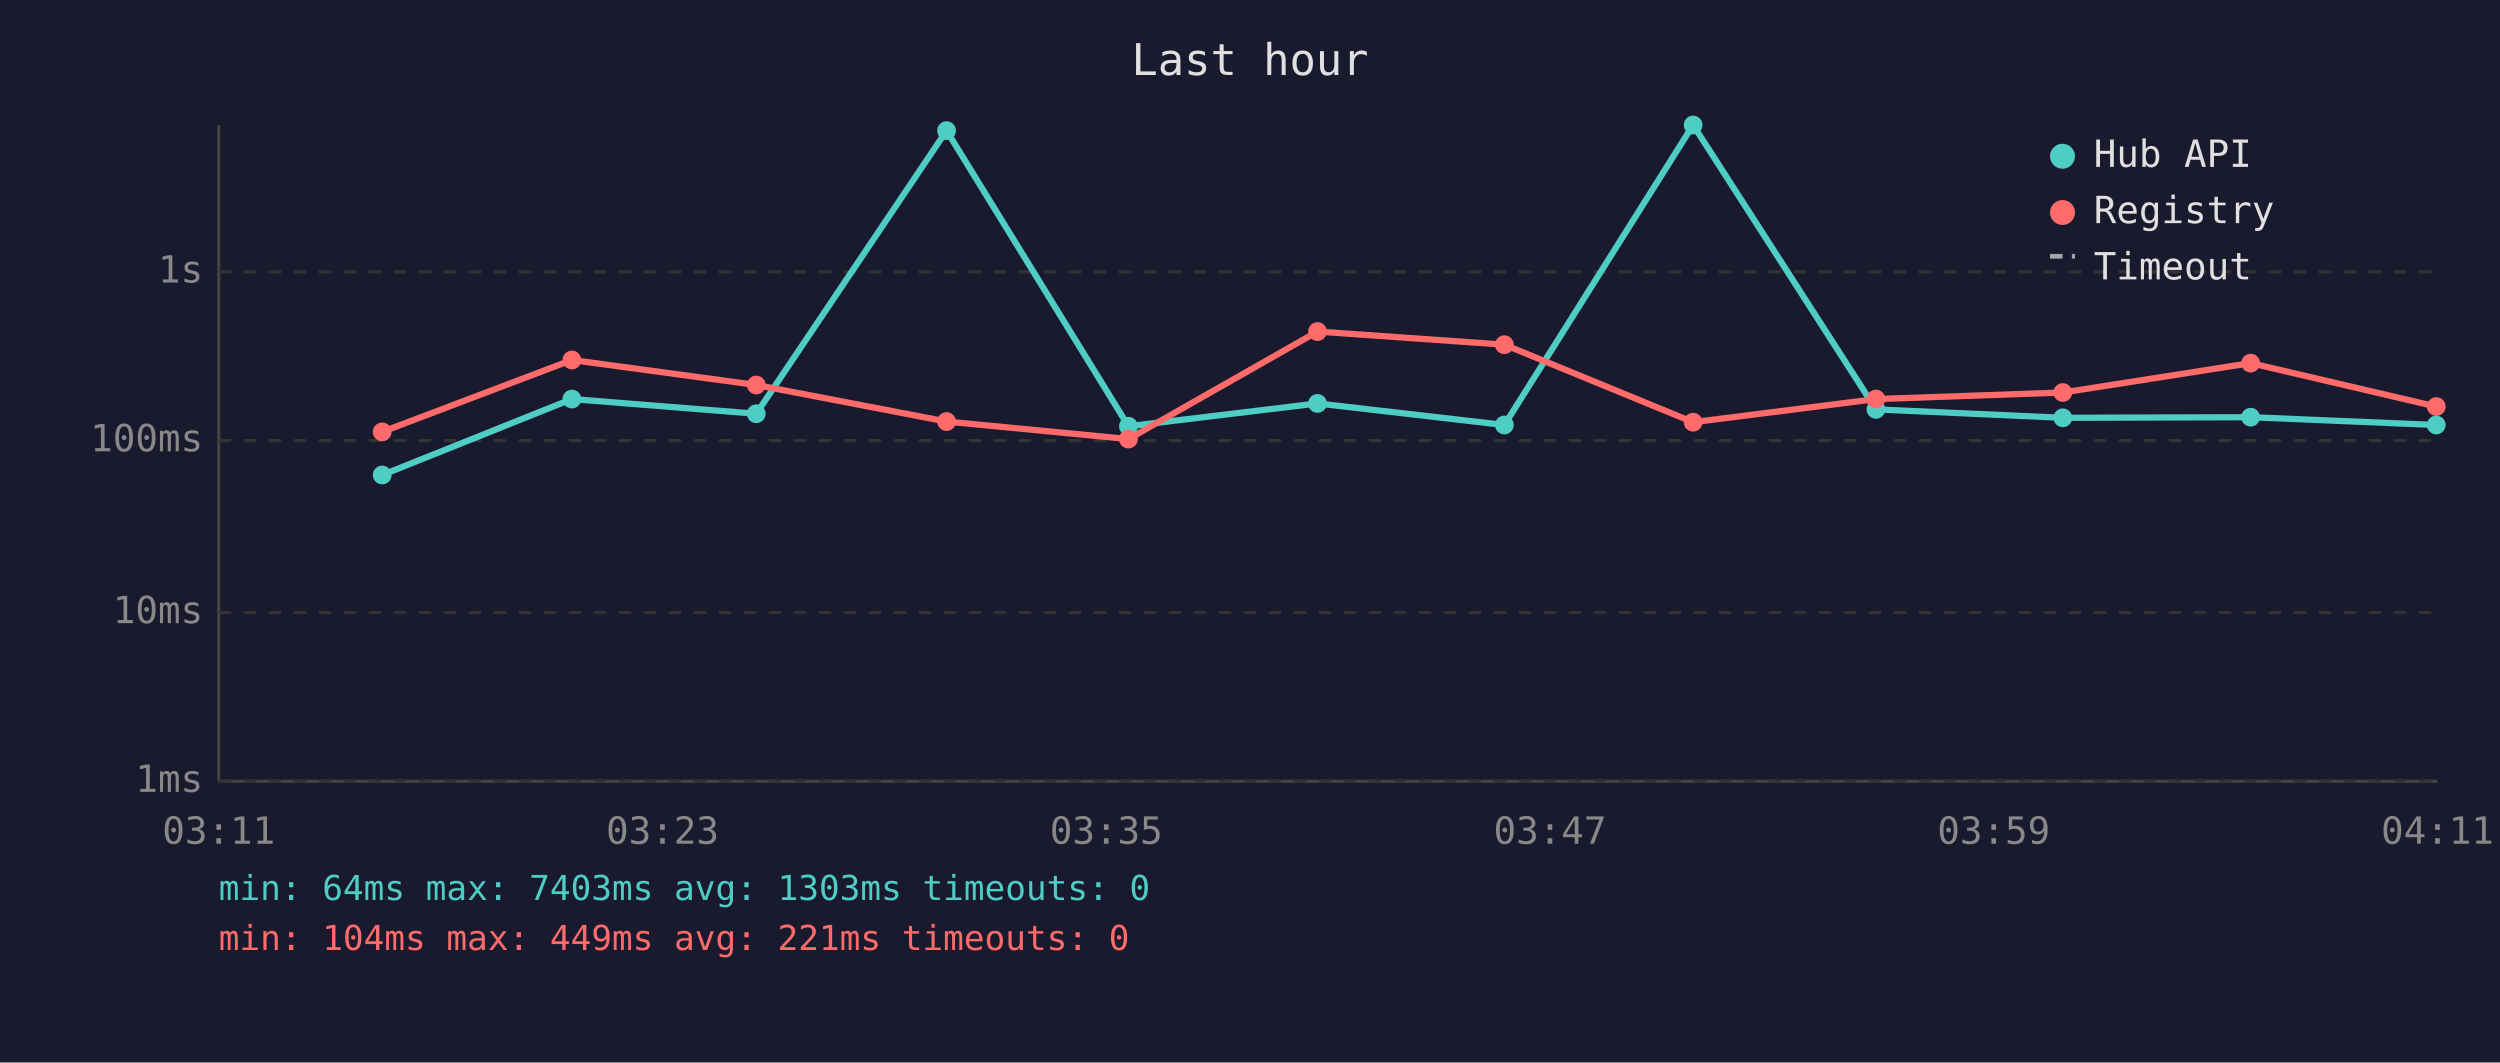
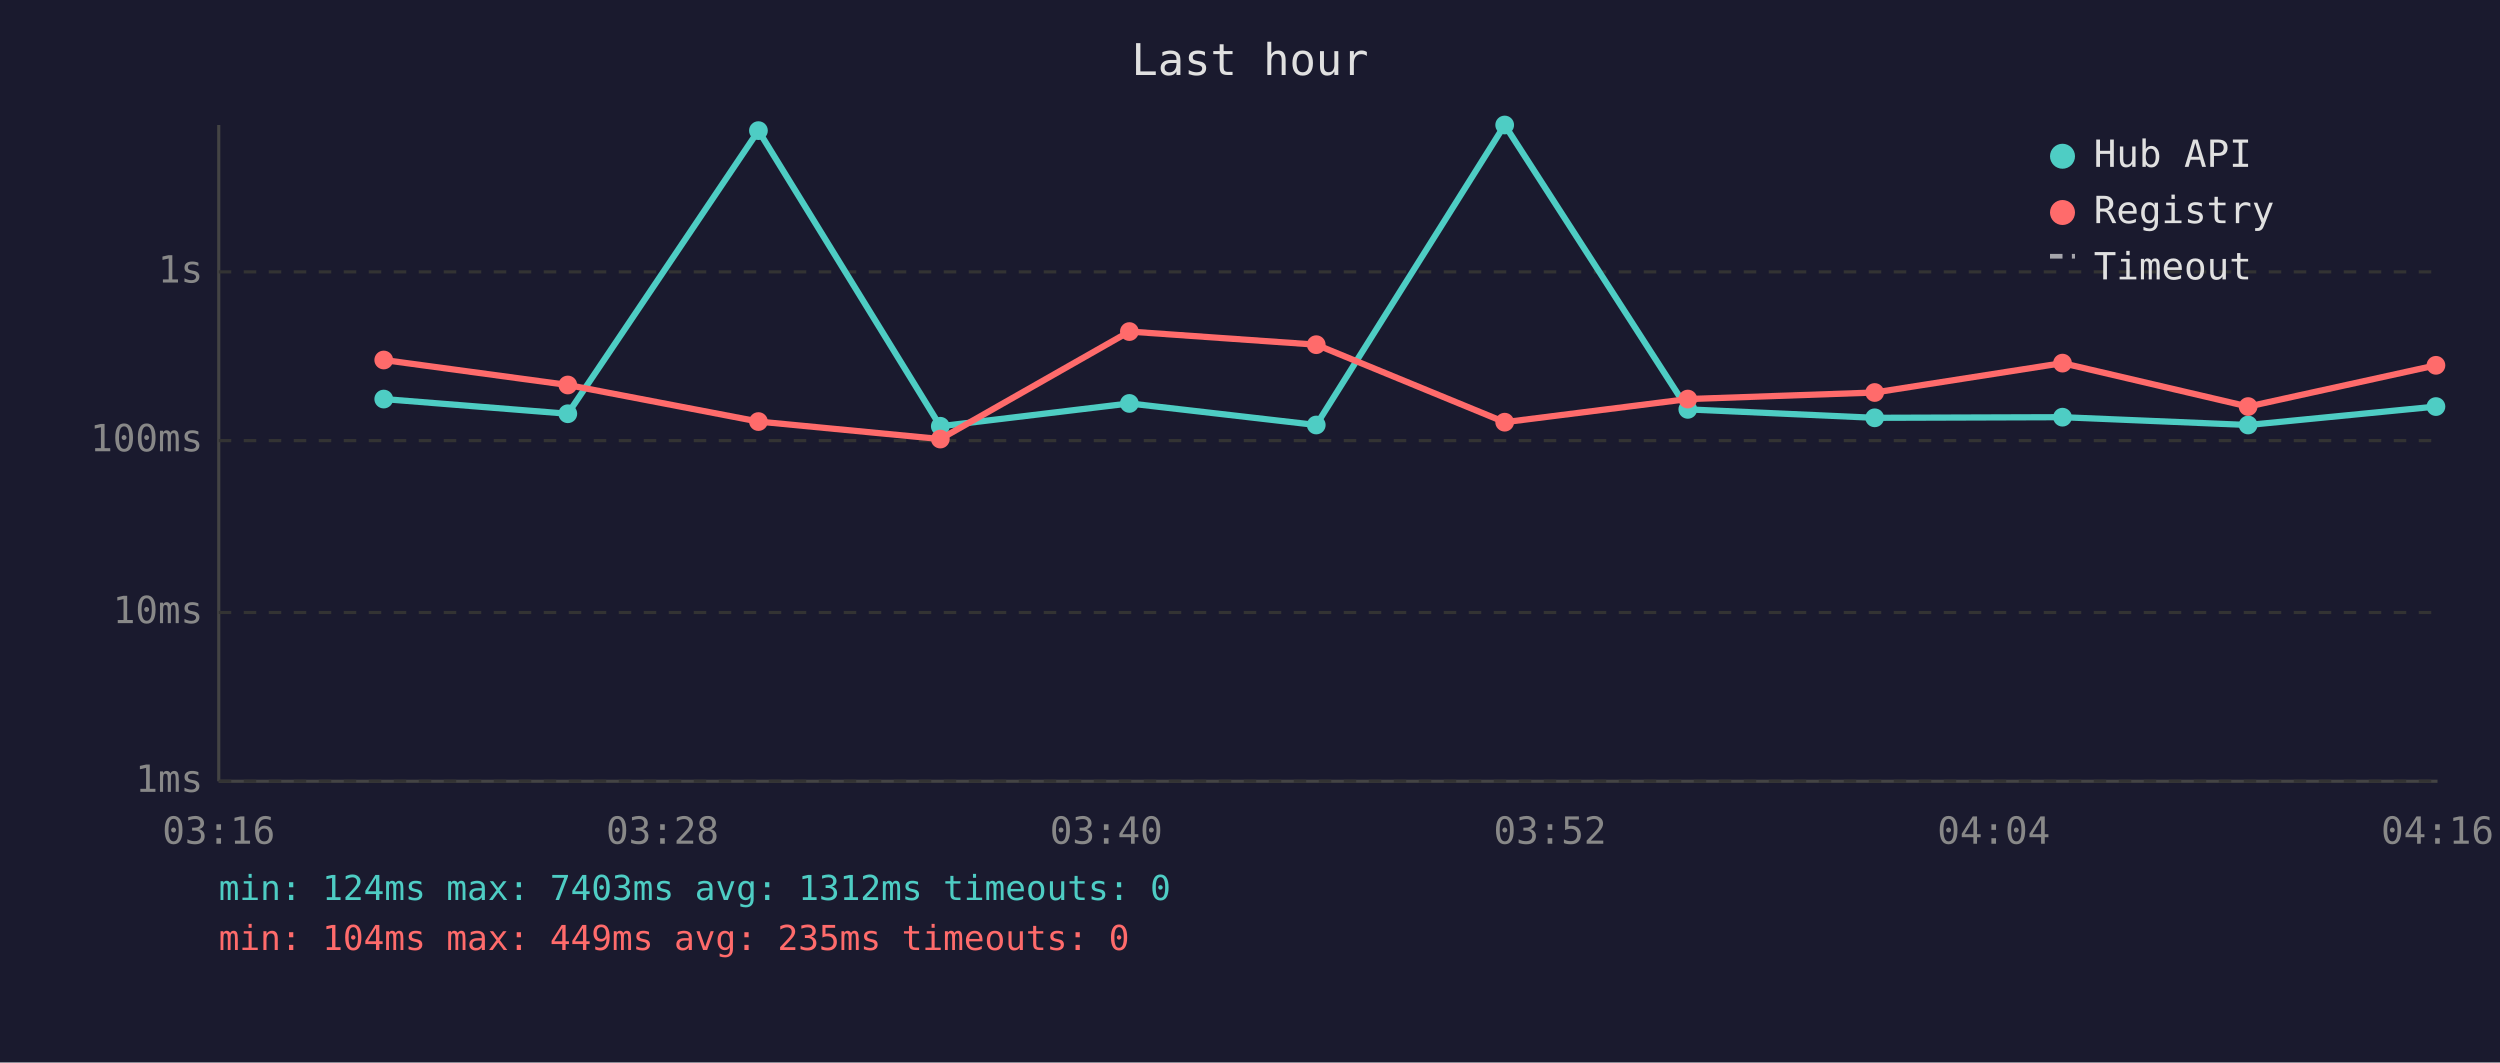
<svg xmlns="http://www.w3.org/2000/svg" viewBox="0 0 800 340" font-family="monospace" font-size="12">
  <rect width="800" height="340" fill="#1a1a2e" />
  <text x="400" y="24" fill="#e0e0e0" font-size="14" text-anchor="middle">Last hour</text>
  <line x1="70" y1="40" x2="70" y2="250" stroke="#444" stroke-width="1" />
  <line x1="70" y1="250" x2="780" y2="250" stroke="#444" stroke-width="1" />
  <line x1="70" y1="250" x2="780" y2="250" stroke="#333" stroke-width="1" stroke-dasharray="4" />
  <text x="65" y="250" fill="#888" text-anchor="end" dominant-baseline="middle">1ms</text>
  <line x1="70" y1="196" x2="780" y2="196" stroke="#333" stroke-width="1" stroke-dasharray="4" />
  <text x="65" y="196" fill="#888" text-anchor="end" dominant-baseline="middle">10ms</text>
  <line x1="70" y1="141" x2="780" y2="141" stroke="#333" stroke-width="1" stroke-dasharray="4" />
  <text x="65" y="141" fill="#888" text-anchor="end" dominant-baseline="middle">100ms</text>
  <line x1="70" y1="87" x2="780" y2="87" stroke="#333" stroke-width="1" stroke-dasharray="4" />
  <text x="65" y="87" fill="#888" text-anchor="end" dominant-baseline="middle">1s</text>
-   <text x="70" y="270" fill="#888" text-anchor="middle">03:11</text>
-   <text x="212" y="270" fill="#888" text-anchor="middle">03:23</text>
-   <text x="354" y="270" fill="#888" text-anchor="middle">03:35</text>
-   <text x="496" y="270" fill="#888" text-anchor="middle">03:47</text>
-   <text x="638" y="270" fill="#888" text-anchor="middle">03:59</text>
-   <text x="780" y="270" fill="#888" text-anchor="middle">04:11</text>
-   <polyline points="122.3,152.0 183.0,127.7 242.0,132.4 302.9,41.8 361.1,136.4 421.6,129.1 481.4,136.0 541.8,40.0 600.3,131.0 660.1,133.7 720.2,133.5 779.6,136.0" fill="none" stroke="#4ecdc4" stroke-width="2" opacity="1" />
-   <circle cx="122.3" cy="152.0" r="3" fill="#4ecdc4" />
-   <circle cx="183.0" cy="127.7" r="3" fill="#4ecdc4" />
-   <circle cx="242.0" cy="132.4" r="3" fill="#4ecdc4" />
-   <circle cx="302.9" cy="41.8" r="3" fill="#4ecdc4" />
-   <circle cx="361.1" cy="136.4" r="3" fill="#4ecdc4" />
-   <circle cx="421.6" cy="129.1" r="3" fill="#4ecdc4" />
-   <circle cx="481.4" cy="136.0" r="3" fill="#4ecdc4" />
-   <circle cx="541.8" cy="40.0" r="3" fill="#4ecdc4" />
-   <circle cx="600.3" cy="131.0" r="3" fill="#4ecdc4" />
-   <circle cx="660.1" cy="133.7" r="3" fill="#4ecdc4" />
-   <circle cx="720.2" cy="133.5" r="3" fill="#4ecdc4" />
-   <circle cx="779.6" cy="136.0" r="3" fill="#4ecdc4" />
-   <polyline points="122.3,138.2 183.0,115.2 242.0,123.2 302.9,134.9 361.1,140.5 421.6,106.1 481.4,110.3 541.8,135.1 600.3,127.7 660.1,125.6 720.2,116.2 779.6,130.1" fill="none" stroke="#ff6b6b" stroke-width="2" opacity="1" />
-   <circle cx="122.3" cy="138.2" r="3" fill="#ff6b6b" />
-   <circle cx="183.0" cy="115.2" r="3" fill="#ff6b6b" />
-   <circle cx="242.0" cy="123.2" r="3" fill="#ff6b6b" />
-   <circle cx="302.9" cy="134.9" r="3" fill="#ff6b6b" />
-   <circle cx="361.1" cy="140.5" r="3" fill="#ff6b6b" />
-   <circle cx="421.6" cy="106.1" r="3" fill="#ff6b6b" />
-   <circle cx="481.4" cy="110.3" r="3" fill="#ff6b6b" />
-   <circle cx="541.8" cy="135.1" r="3" fill="#ff6b6b" />
-   <circle cx="600.3" cy="127.7" r="3" fill="#ff6b6b" />
-   <circle cx="660.1" cy="125.6" r="3" fill="#ff6b6b" />
-   <circle cx="720.2" cy="116.2" r="3" fill="#ff6b6b" />
-   <circle cx="779.6" cy="130.1" r="3" fill="#ff6b6b" />
+   <text x="70" y="270" fill="#888" text-anchor="middle">03:16</text>
+   <text x="212" y="270" fill="#888" text-anchor="middle">03:28</text>
+   <text x="354" y="270" fill="#888" text-anchor="middle">03:40</text>
+   <text x="496" y="270" fill="#888" text-anchor="middle">03:52</text>
+   <text x="638" y="270" fill="#888" text-anchor="middle">04:04</text>
+   <text x="780" y="270" fill="#888" text-anchor="middle">04:16</text>
+   <polyline points="122.8,127.7 181.7,132.4 242.7,41.8 300.9,136.4 361.4,129.1 421.2,136.0 481.5,40.0 540.1,131.0 599.9,133.7 660.0,133.5 719.4,136.0 779.5,130.1" fill="none" stroke="#4ecdc4" stroke-width="2" opacity="1" />
+   <circle cx="122.8" cy="127.7" r="3" fill="#4ecdc4" />
+   <circle cx="181.7" cy="132.4" r="3" fill="#4ecdc4" />
+   <circle cx="242.7" cy="41.8" r="3" fill="#4ecdc4" />
+   <circle cx="300.9" cy="136.4" r="3" fill="#4ecdc4" />
+   <circle cx="361.4" cy="129.1" r="3" fill="#4ecdc4" />
+   <circle cx="421.2" cy="136.0" r="3" fill="#4ecdc4" />
+   <circle cx="481.5" cy="40.0" r="3" fill="#4ecdc4" />
+   <circle cx="540.1" cy="131.0" r="3" fill="#4ecdc4" />
+   <circle cx="599.9" cy="133.7" r="3" fill="#4ecdc4" />
+   <circle cx="660.0" cy="133.5" r="3" fill="#4ecdc4" />
+   <circle cx="719.4" cy="136.0" r="3" fill="#4ecdc4" />
+   <circle cx="779.5" cy="130.1" r="3" fill="#4ecdc4" />
+   <polyline points="122.8,115.2 181.7,123.2 242.7,134.9 300.9,140.5 361.4,106.1 421.2,110.3 481.5,135.1 540.1,127.7 599.9,125.6 660.0,116.2 719.4,130.1 779.5,116.9" fill="none" stroke="#ff6b6b" stroke-width="2" opacity="1" />
+   <circle cx="122.8" cy="115.2" r="3" fill="#ff6b6b" />
+   <circle cx="181.7" cy="123.2" r="3" fill="#ff6b6b" />
+   <circle cx="242.7" cy="134.9" r="3" fill="#ff6b6b" />
+   <circle cx="300.9" cy="140.5" r="3" fill="#ff6b6b" />
+   <circle cx="361.4" cy="106.1" r="3" fill="#ff6b6b" />
+   <circle cx="421.2" cy="110.3" r="3" fill="#ff6b6b" />
+   <circle cx="481.5" cy="135.1" r="3" fill="#ff6b6b" />
+   <circle cx="540.1" cy="127.7" r="3" fill="#ff6b6b" />
+   <circle cx="599.9" cy="125.6" r="3" fill="#ff6b6b" />
+   <circle cx="660.0" cy="116.2" r="3" fill="#ff6b6b" />
+   <circle cx="719.4" cy="130.1" r="3" fill="#ff6b6b" />
+   <circle cx="779.5" cy="116.9" r="3" fill="#ff6b6b" />
  <circle cx="660" cy="50" r="4" fill="#4ecdc4" />
  <text x="670" y="50" fill="#e0e0e0" dominant-baseline="middle">Hub API</text>
  <circle cx="660" cy="68" r="4" fill="#ff6b6b" />
  <text x="670" y="68" fill="#e0e0e0" dominant-baseline="middle">Registry</text>
  <line x1="656" y1="82" x2="664" y2="82" stroke="#e0e0e0" stroke-width="1.5" stroke-dasharray="4,3" opacity="0.7" />
  <text x="670" y="86" fill="#e0e0e0" dominant-baseline="middle">Timeout</text>
-   <text x="70" y="288" fill="#4ecdc4" font-size="11">min: 64ms  max: 7403ms  avg: 1303ms  timeouts: 0</text>
-   <text x="70" y="304" fill="#ff6b6b" font-size="11">min: 104ms  max: 449ms  avg: 221ms  timeouts: 0</text>
+   <text x="70" y="288" fill="#4ecdc4" font-size="11">min: 124ms  max: 7403ms  avg: 1312ms  timeouts: 0</text>
+   <text x="70" y="304" fill="#ff6b6b" font-size="11">min: 104ms  max: 449ms  avg: 235ms  timeouts: 0</text>
</svg>
